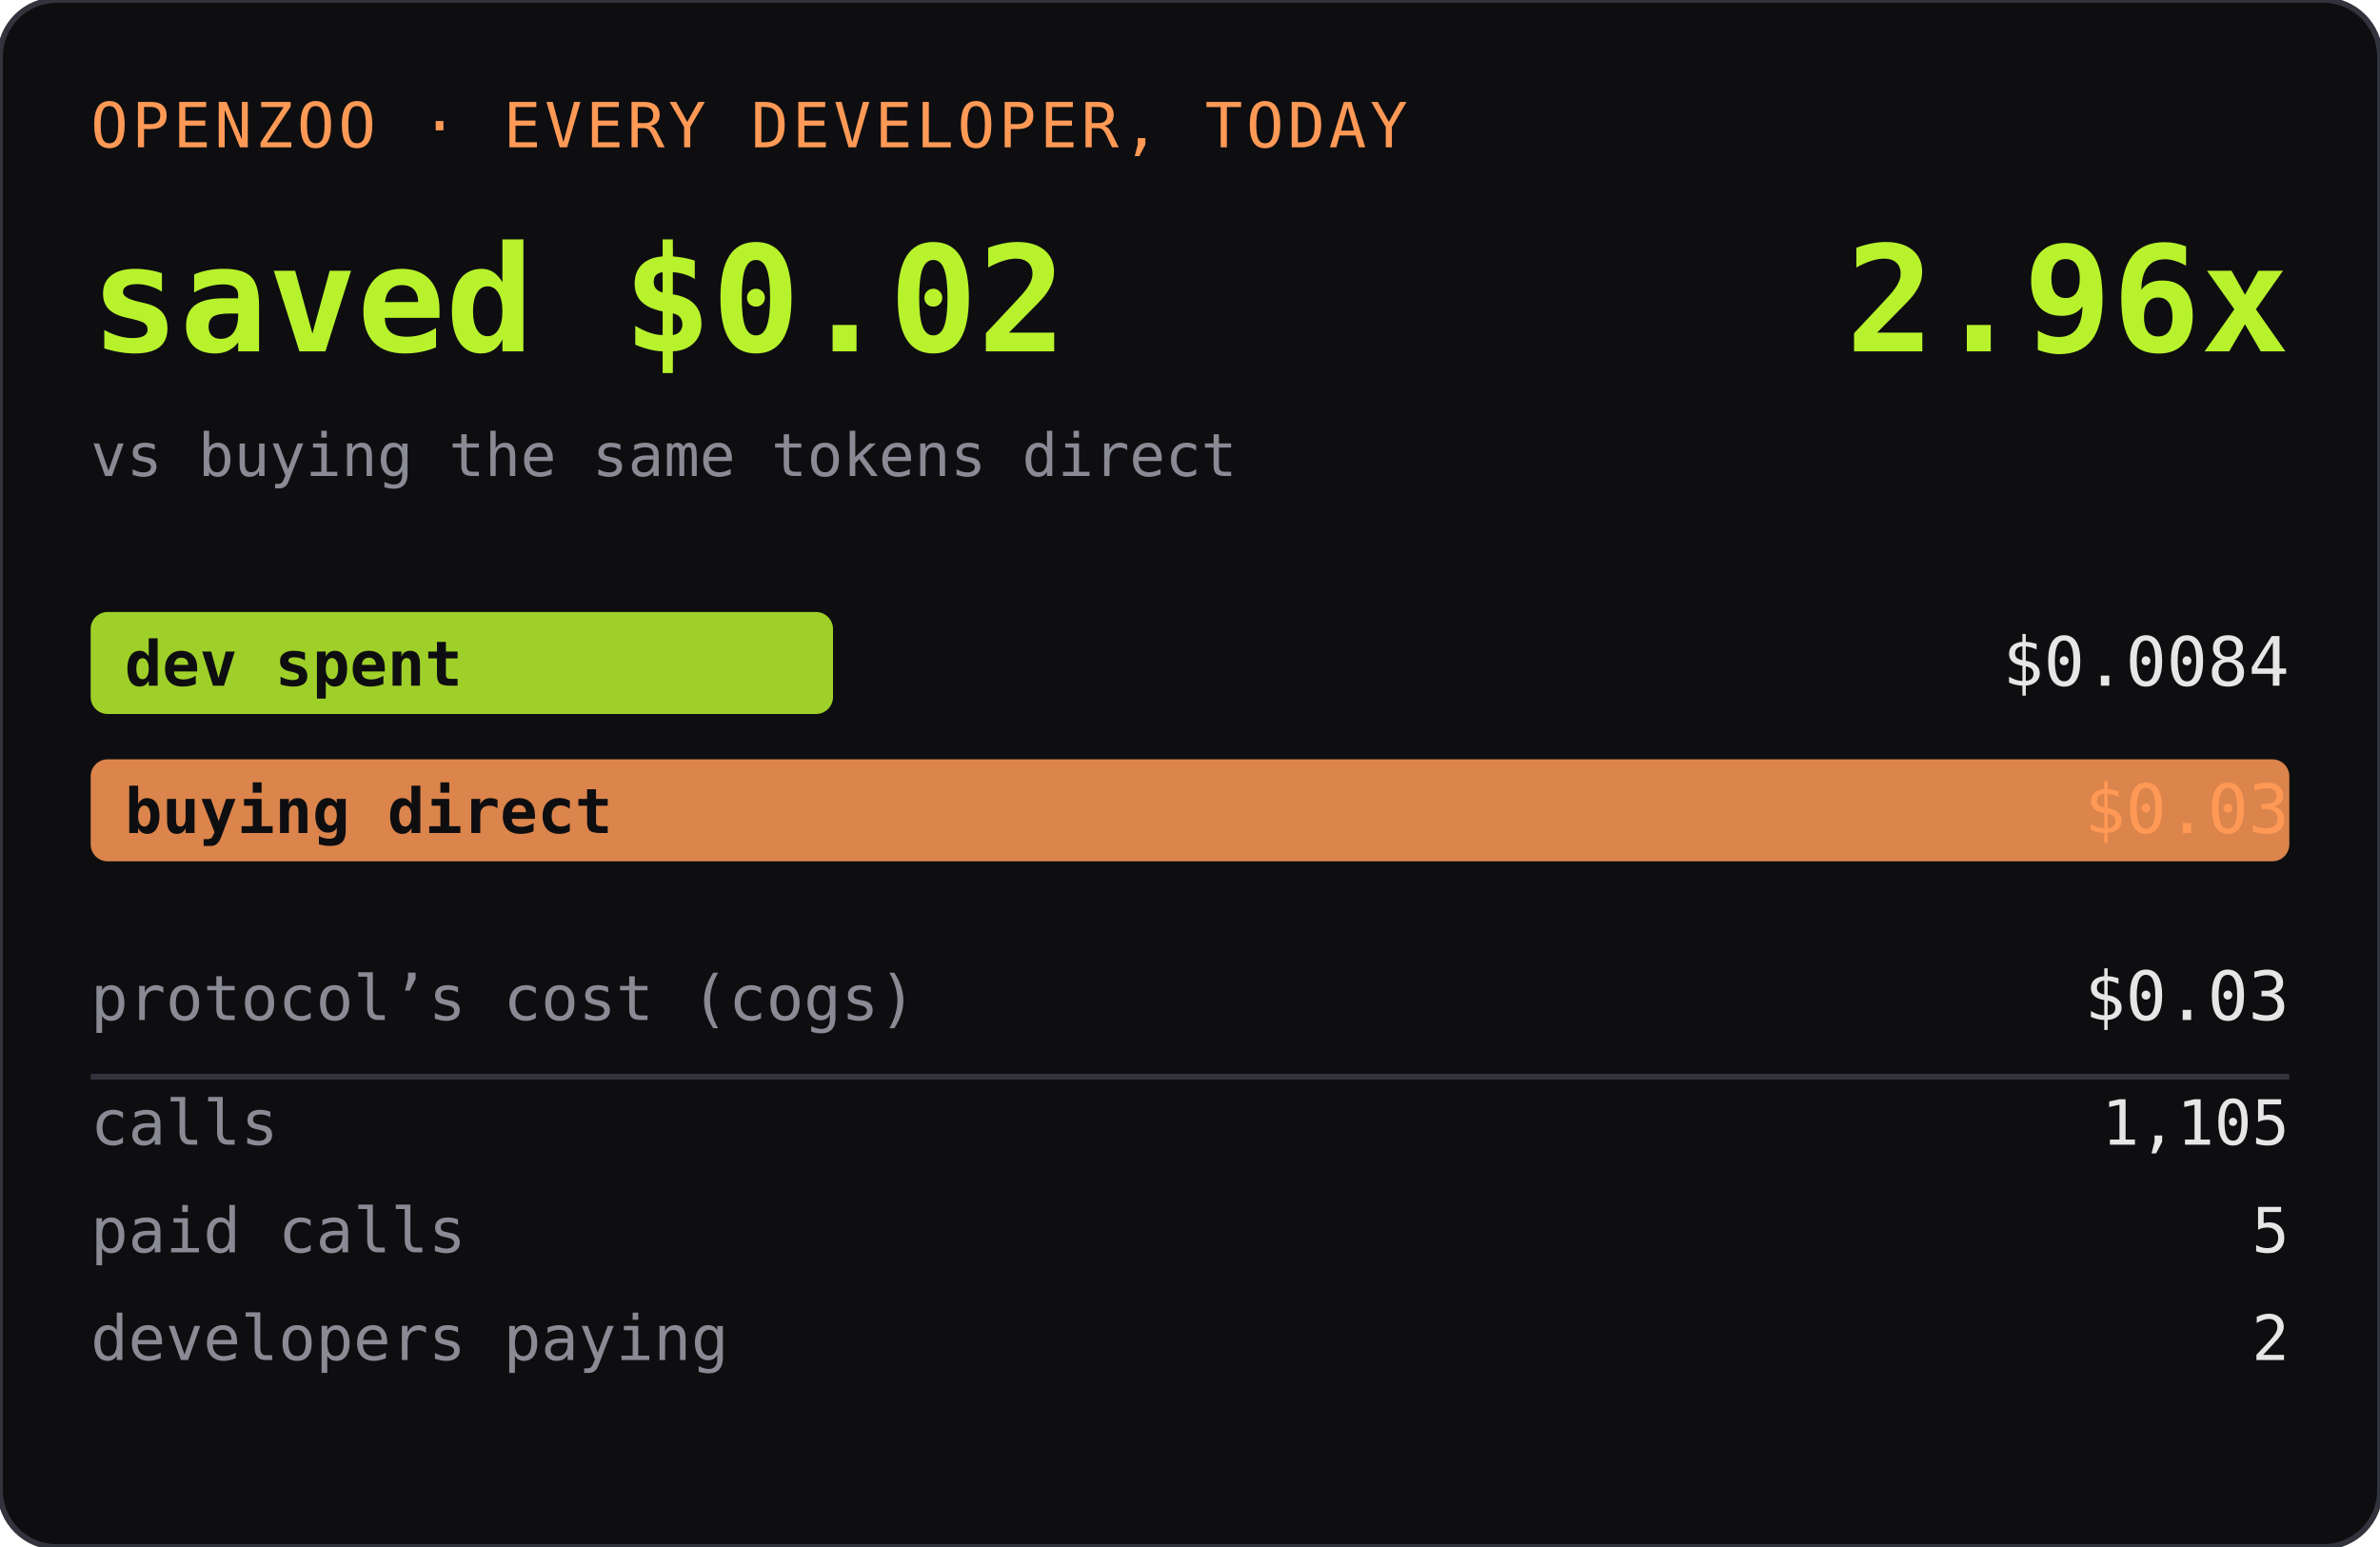
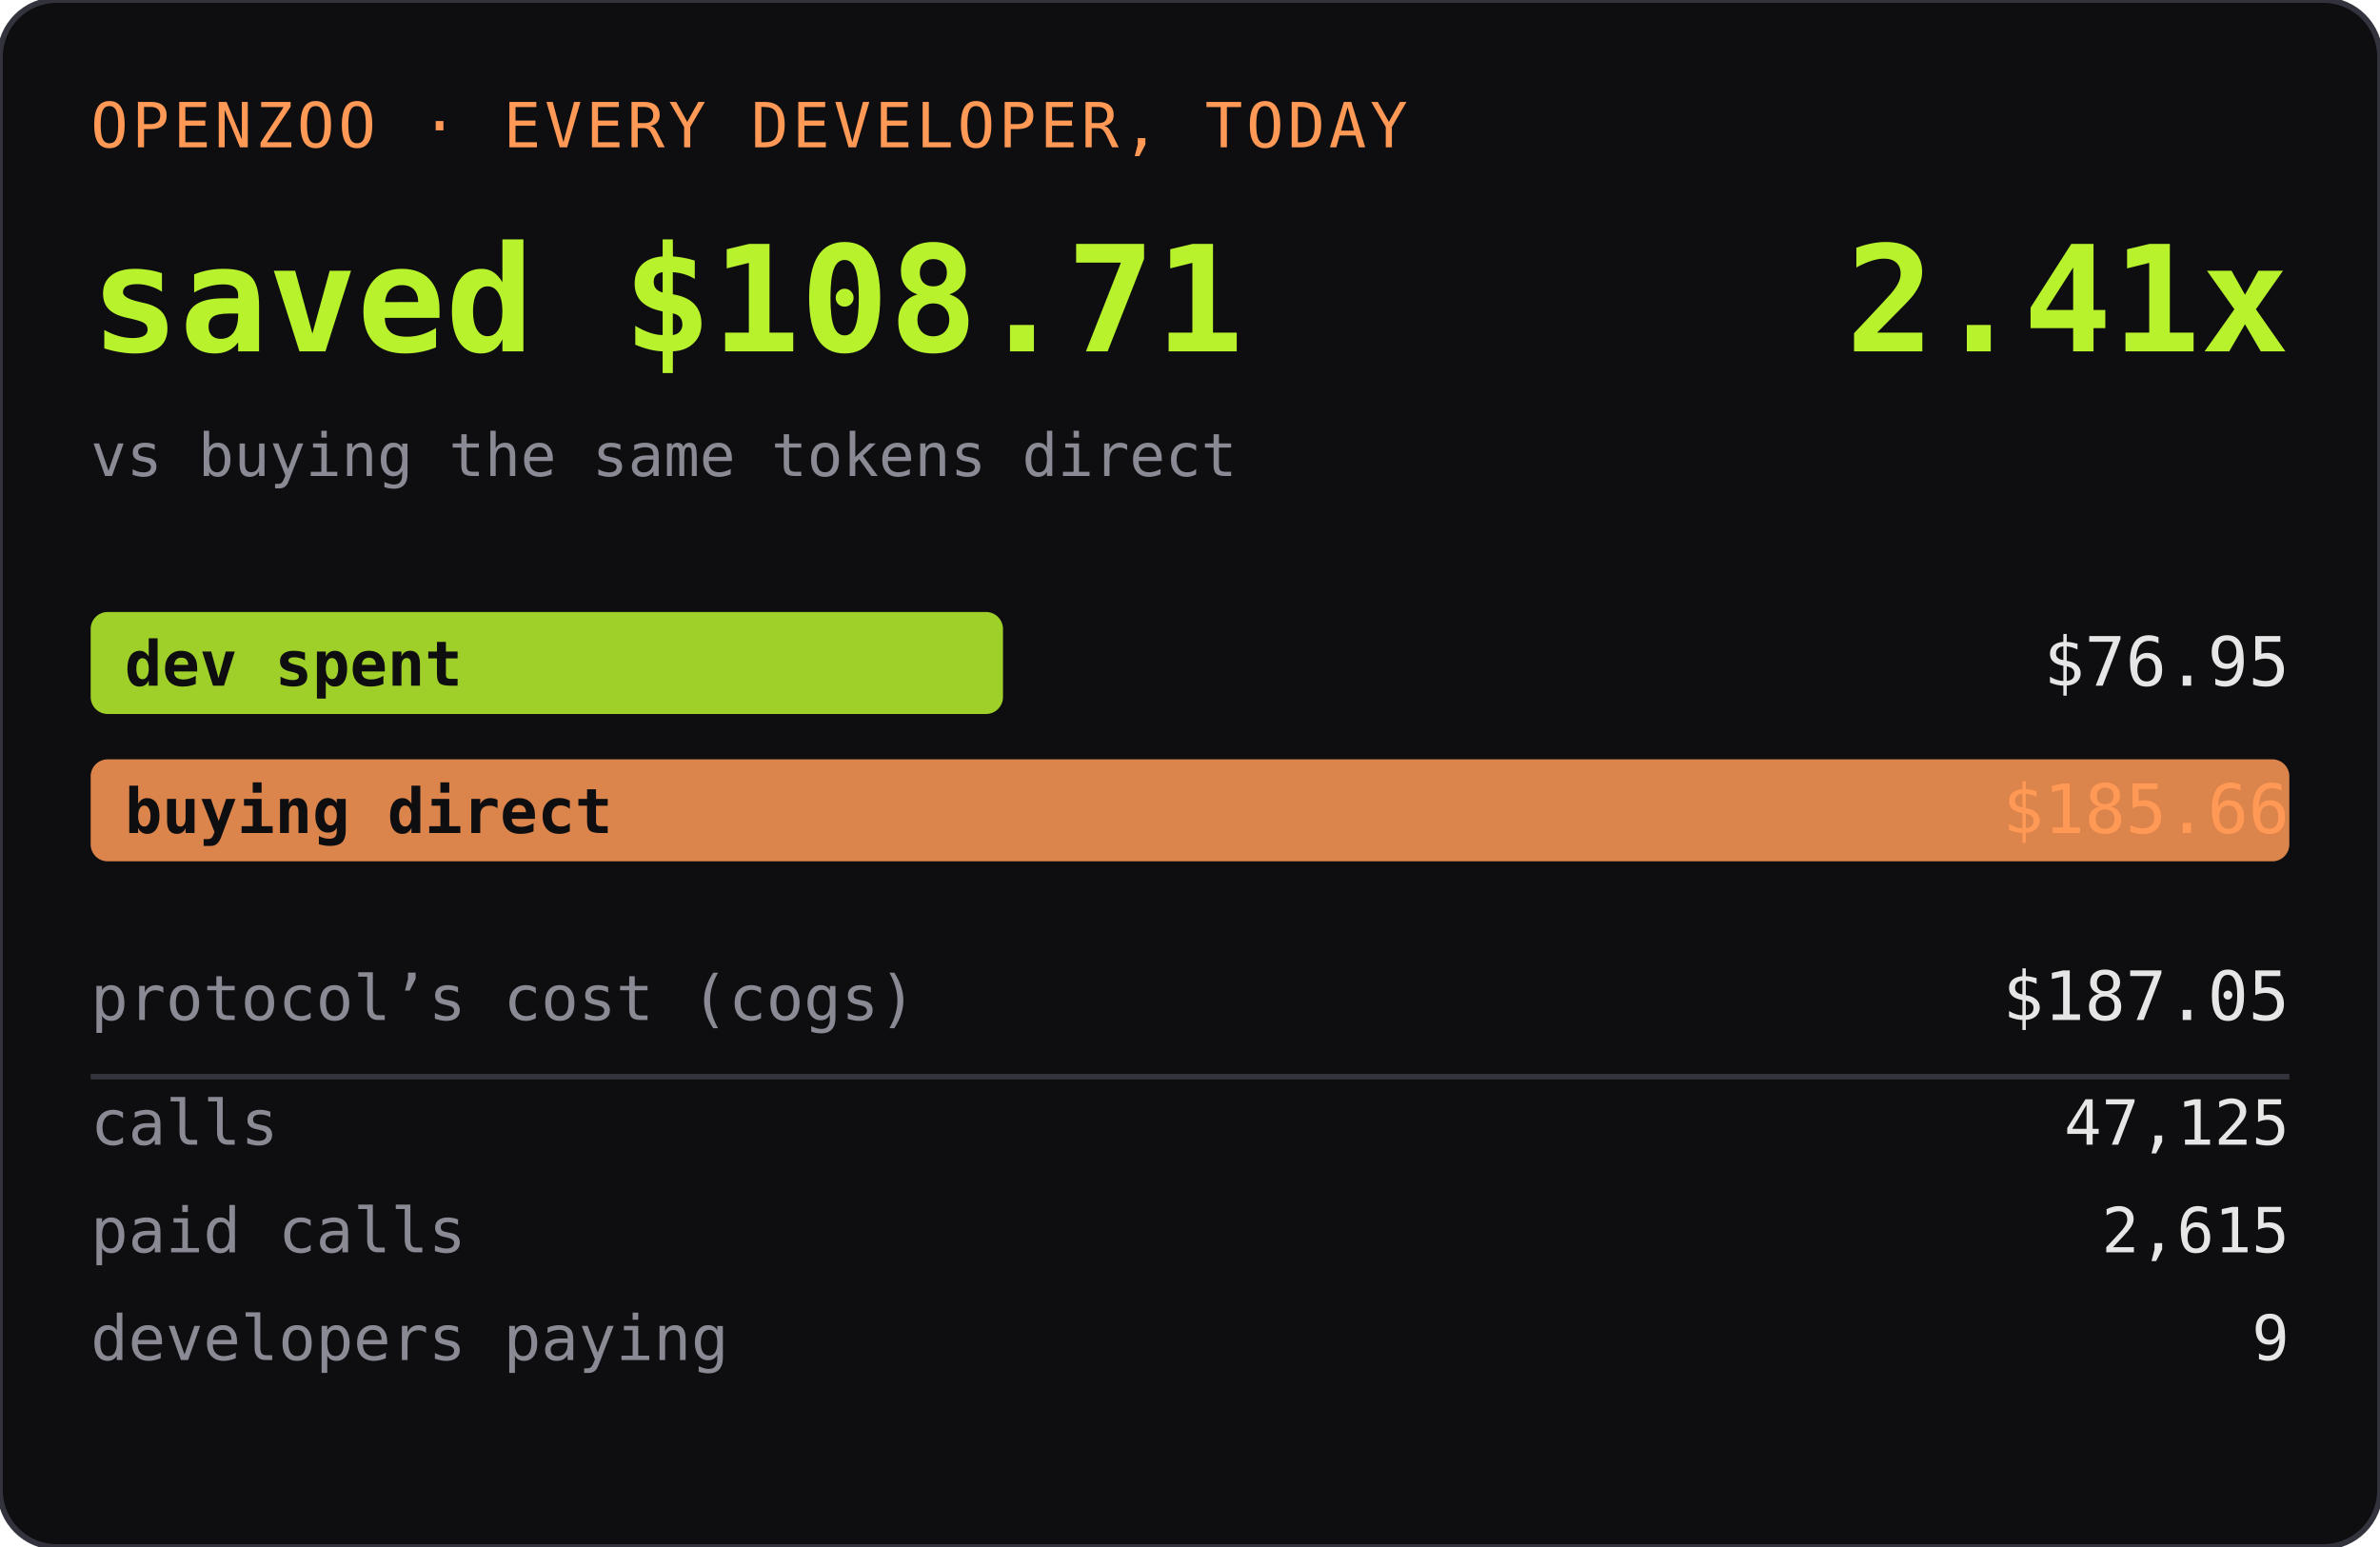
<svg xmlns="http://www.w3.org/2000/svg" width="420" height="273" role="img" aria-label="OPENZOO · EVERY DEVELOPER, TODAY">
  <rect width="420" height="273" rx="10" fill="#0e0e11" />
  <rect width="420" height="273" rx="10" fill="none" stroke="#33333d" />
  <text x="16" y="26" font-family="ui-monospace,SFMono-Regular,Menlo,monospace" font-size="11" fill="#ff9955" letter-spacing="0.06em">OPENZOO · EVERY DEVELOPER, TODAY</text>
-   <text x="16" y="62" font-family="ui-monospace,SFMono-Regular,Menlo,monospace" font-size="26" font-weight="600" fill="#b8f22d">saved $0.02</text>
-   <text x="404" y="62" text-anchor="end" font-family="ui-monospace,SFMono-Regular,Menlo,monospace" font-size="26" font-weight="600" fill="#b8f22d">2.96x</text>
+   <text x="16" y="62" font-family="ui-monospace,SFMono-Regular,Menlo,monospace" font-size="26" font-weight="600" fill="#b8f22d">saved $108.71</text>
+   <text x="404" y="62" text-anchor="end" font-family="ui-monospace,SFMono-Regular,Menlo,monospace" font-size="26" font-weight="600" fill="#b8f22d">2.41x</text>
  <text x="16" y="84" font-family="ui-monospace,SFMono-Regular,Menlo,monospace" font-size="10.5" fill="#8a8a95">vs buying the same tokens direct</text>
-   <rect x="16" y="108" width="131" height="18" rx="3" fill="#b8f22d" opacity="0.85" />
+   <rect x="16" y="108" width="161" height="18" rx="3" fill="#b8f22d" opacity="0.85" />
  <text x="22" y="121" font-family="ui-monospace,SFMono-Regular,Menlo,monospace" font-size="11" fill="#0e0e11" font-weight="600">dev spent</text>
-   <text x="404" y="121" text-anchor="end" font-family="ui-monospace,SFMono-Regular,Menlo,monospace" font-size="12" fill="#e6e6e6">$0.0084</text>
+   <text x="404" y="121" text-anchor="end" font-family="ui-monospace,SFMono-Regular,Menlo,monospace" font-size="12" fill="#e6e6e6">$76.95</text>
  <rect x="16" y="134" width="388" height="18" rx="3" fill="#ff9955" opacity="0.85" />
  <text x="22" y="147" font-family="ui-monospace,SFMono-Regular,Menlo,monospace" font-size="11" fill="#0e0e11" font-weight="600">buying direct</text>
-   <text x="404" y="147" text-anchor="end" font-family="ui-monospace,SFMono-Regular,Menlo,monospace" font-size="12" fill="#ff9955">$0.03</text>
+   <text x="404" y="147" text-anchor="end" font-family="ui-monospace,SFMono-Regular,Menlo,monospace" font-size="12" fill="#ff9955">$185.66</text>
  <text x="16" y="180" font-family="ui-monospace,SFMono-Regular,Menlo,monospace" font-size="11" fill="#8a8a95">protocol’s cost (cogs)</text>
-   <text x="404" y="180" text-anchor="end" font-family="ui-monospace,SFMono-Regular,Menlo,monospace" font-size="12" fill="#e6e6e6">$0.03</text>
+   <text x="404" y="180" text-anchor="end" font-family="ui-monospace,SFMono-Regular,Menlo,monospace" font-size="12" fill="#e6e6e6">$187.05</text>
  <line x1="16" y1="190" x2="404" y2="190" stroke="#33333d" />
  <text x="16" y="202" font-family="ui-monospace,SFMono-Regular,Menlo,monospace" font-size="11" fill="#8a8a95">calls</text>
-   <text x="404" y="202" text-anchor="end" font-family="ui-monospace,SFMono-Regular,Menlo,monospace" font-size="11" fill="#e6e6e6">1,105</text>
+   <text x="404" y="202" text-anchor="end" font-family="ui-monospace,SFMono-Regular,Menlo,monospace" font-size="11" fill="#e6e6e6">47,125</text>
  <text x="16" y="221" font-family="ui-monospace,SFMono-Regular,Menlo,monospace" font-size="11" fill="#8a8a95">paid calls</text>
-   <text x="404" y="221" text-anchor="end" font-family="ui-monospace,SFMono-Regular,Menlo,monospace" font-size="11" fill="#e6e6e6">5</text>
+   <text x="404" y="221" text-anchor="end" font-family="ui-monospace,SFMono-Regular,Menlo,monospace" font-size="11" fill="#e6e6e6">2,615</text>
  <text x="16" y="240" font-family="ui-monospace,SFMono-Regular,Menlo,monospace" font-size="11" fill="#8a8a95">developers paying</text>
-   <text x="404" y="240" text-anchor="end" font-family="ui-monospace,SFMono-Regular,Menlo,monospace" font-size="11" fill="#e6e6e6">2</text>
+   <text x="404" y="240" text-anchor="end" font-family="ui-monospace,SFMono-Regular,Menlo,monospace" font-size="11" fill="#e6e6e6">9</text>
</svg>
